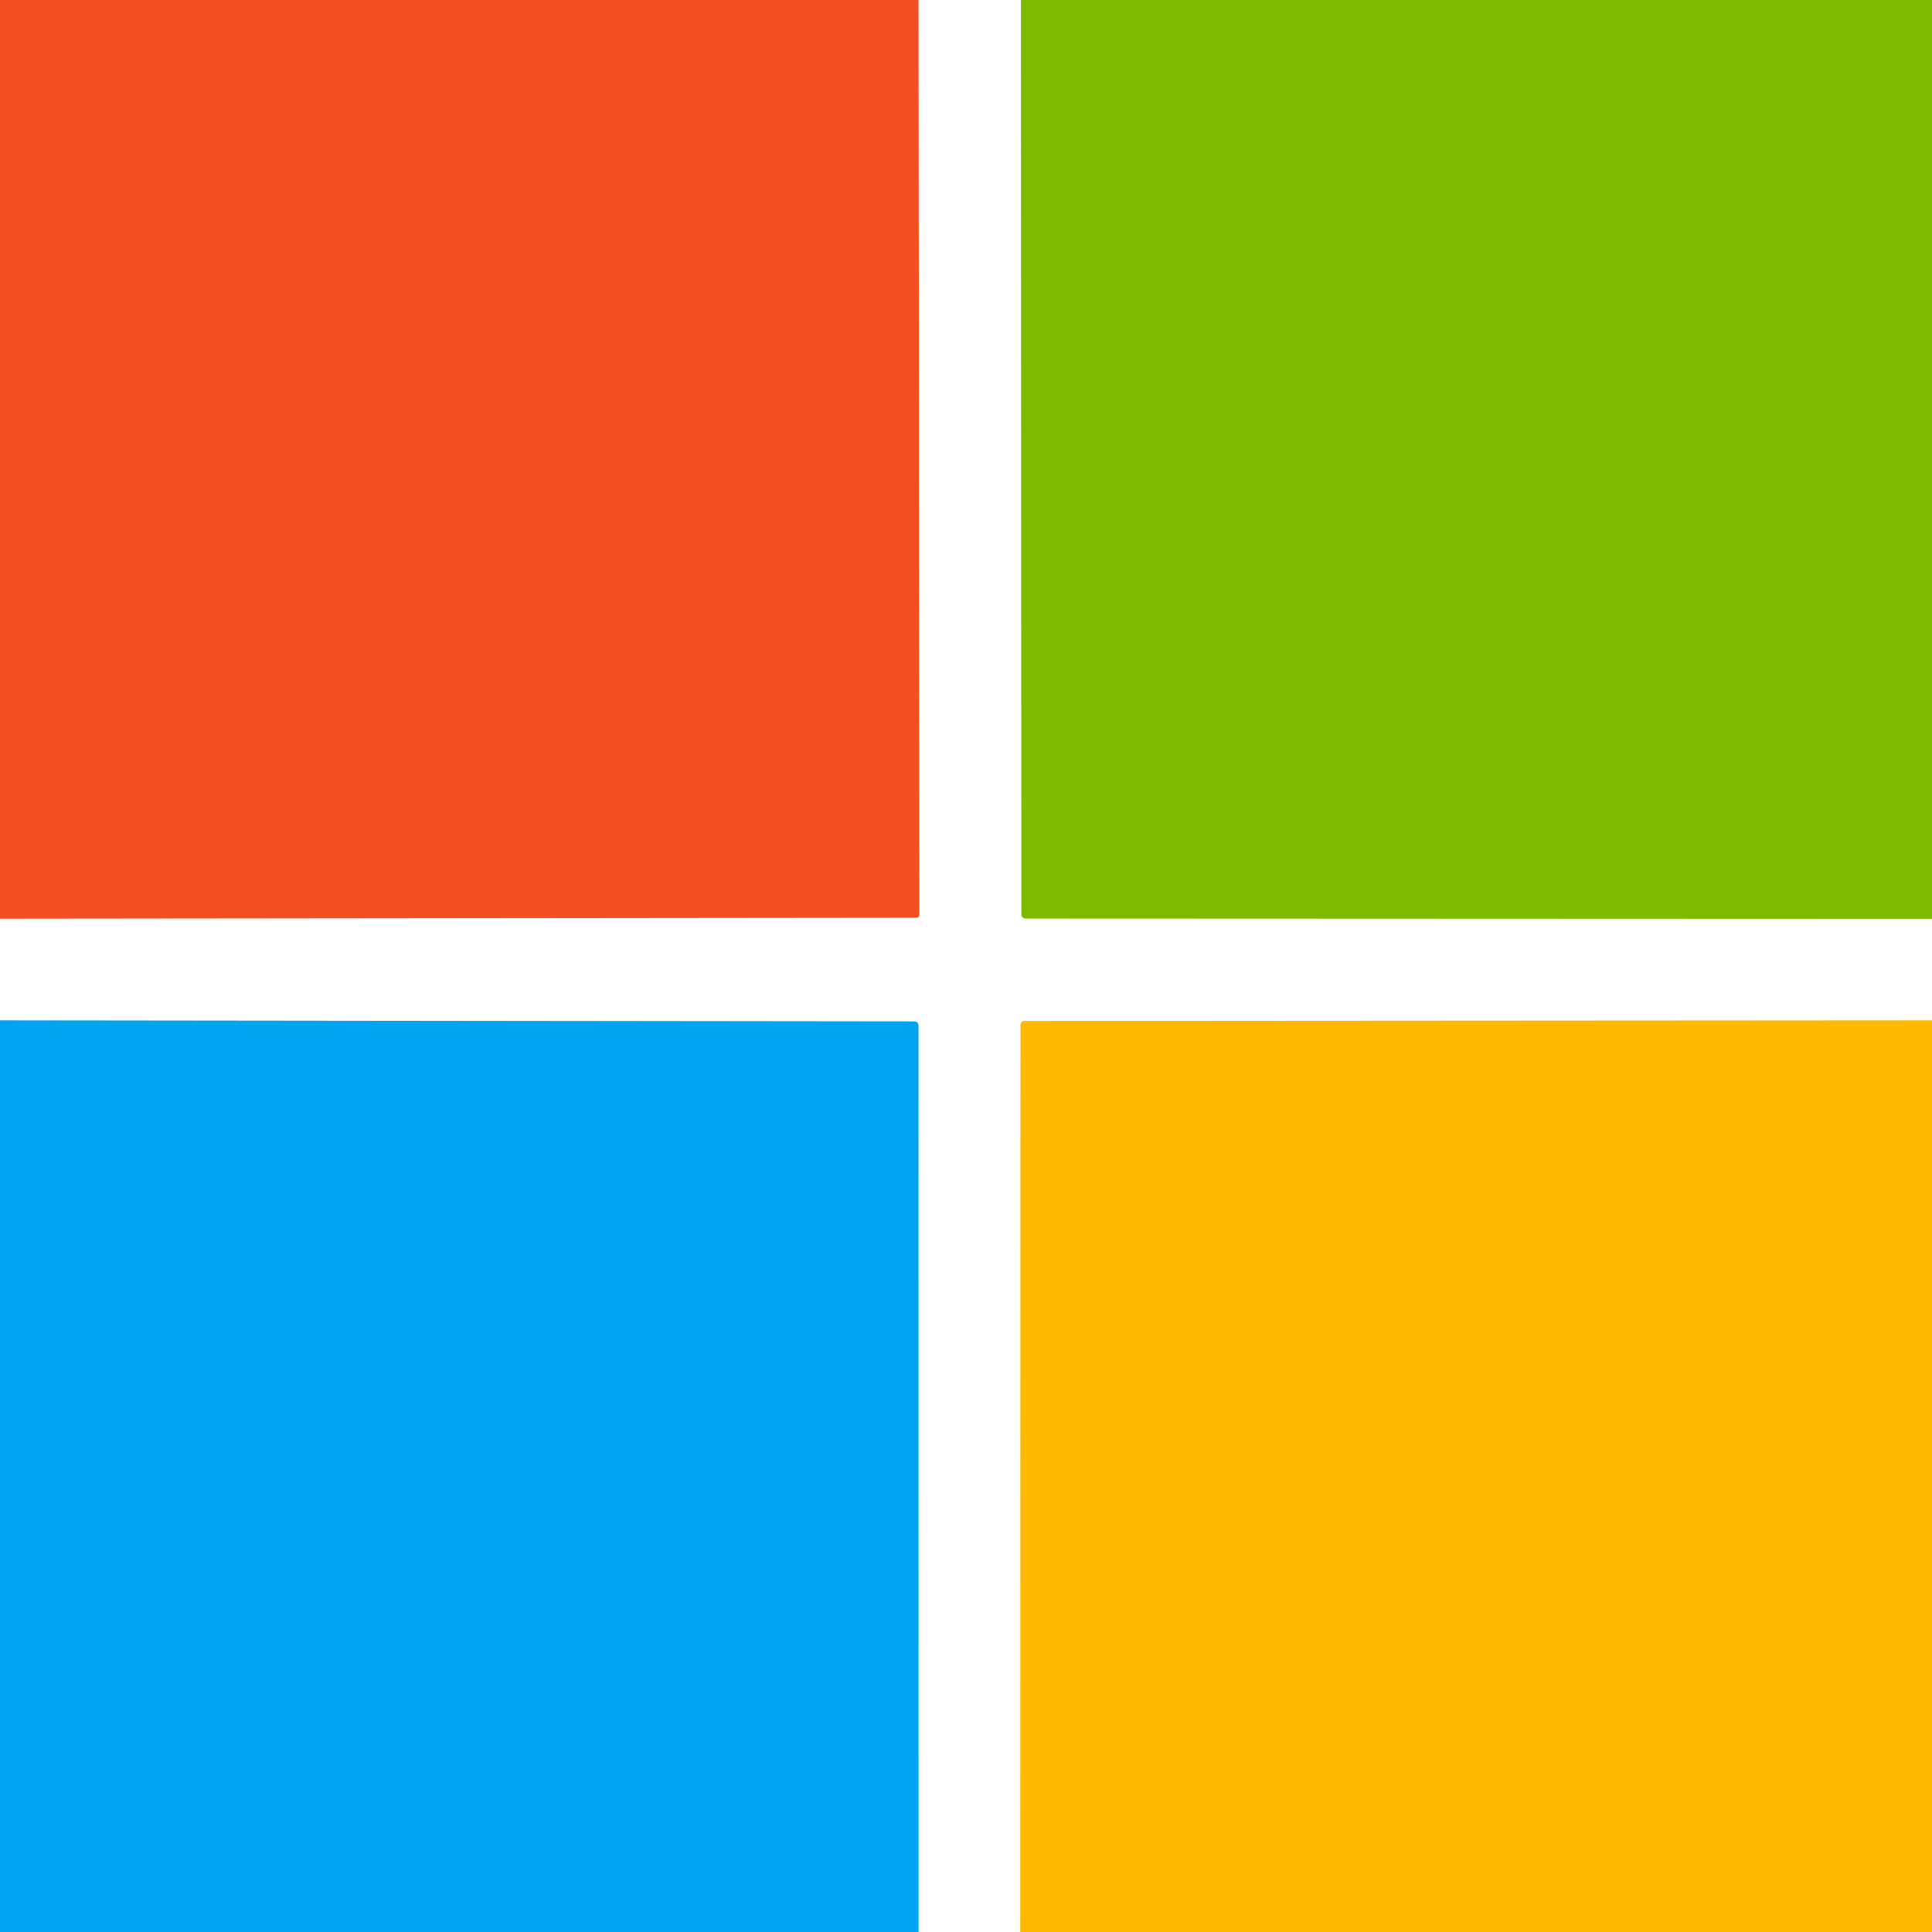
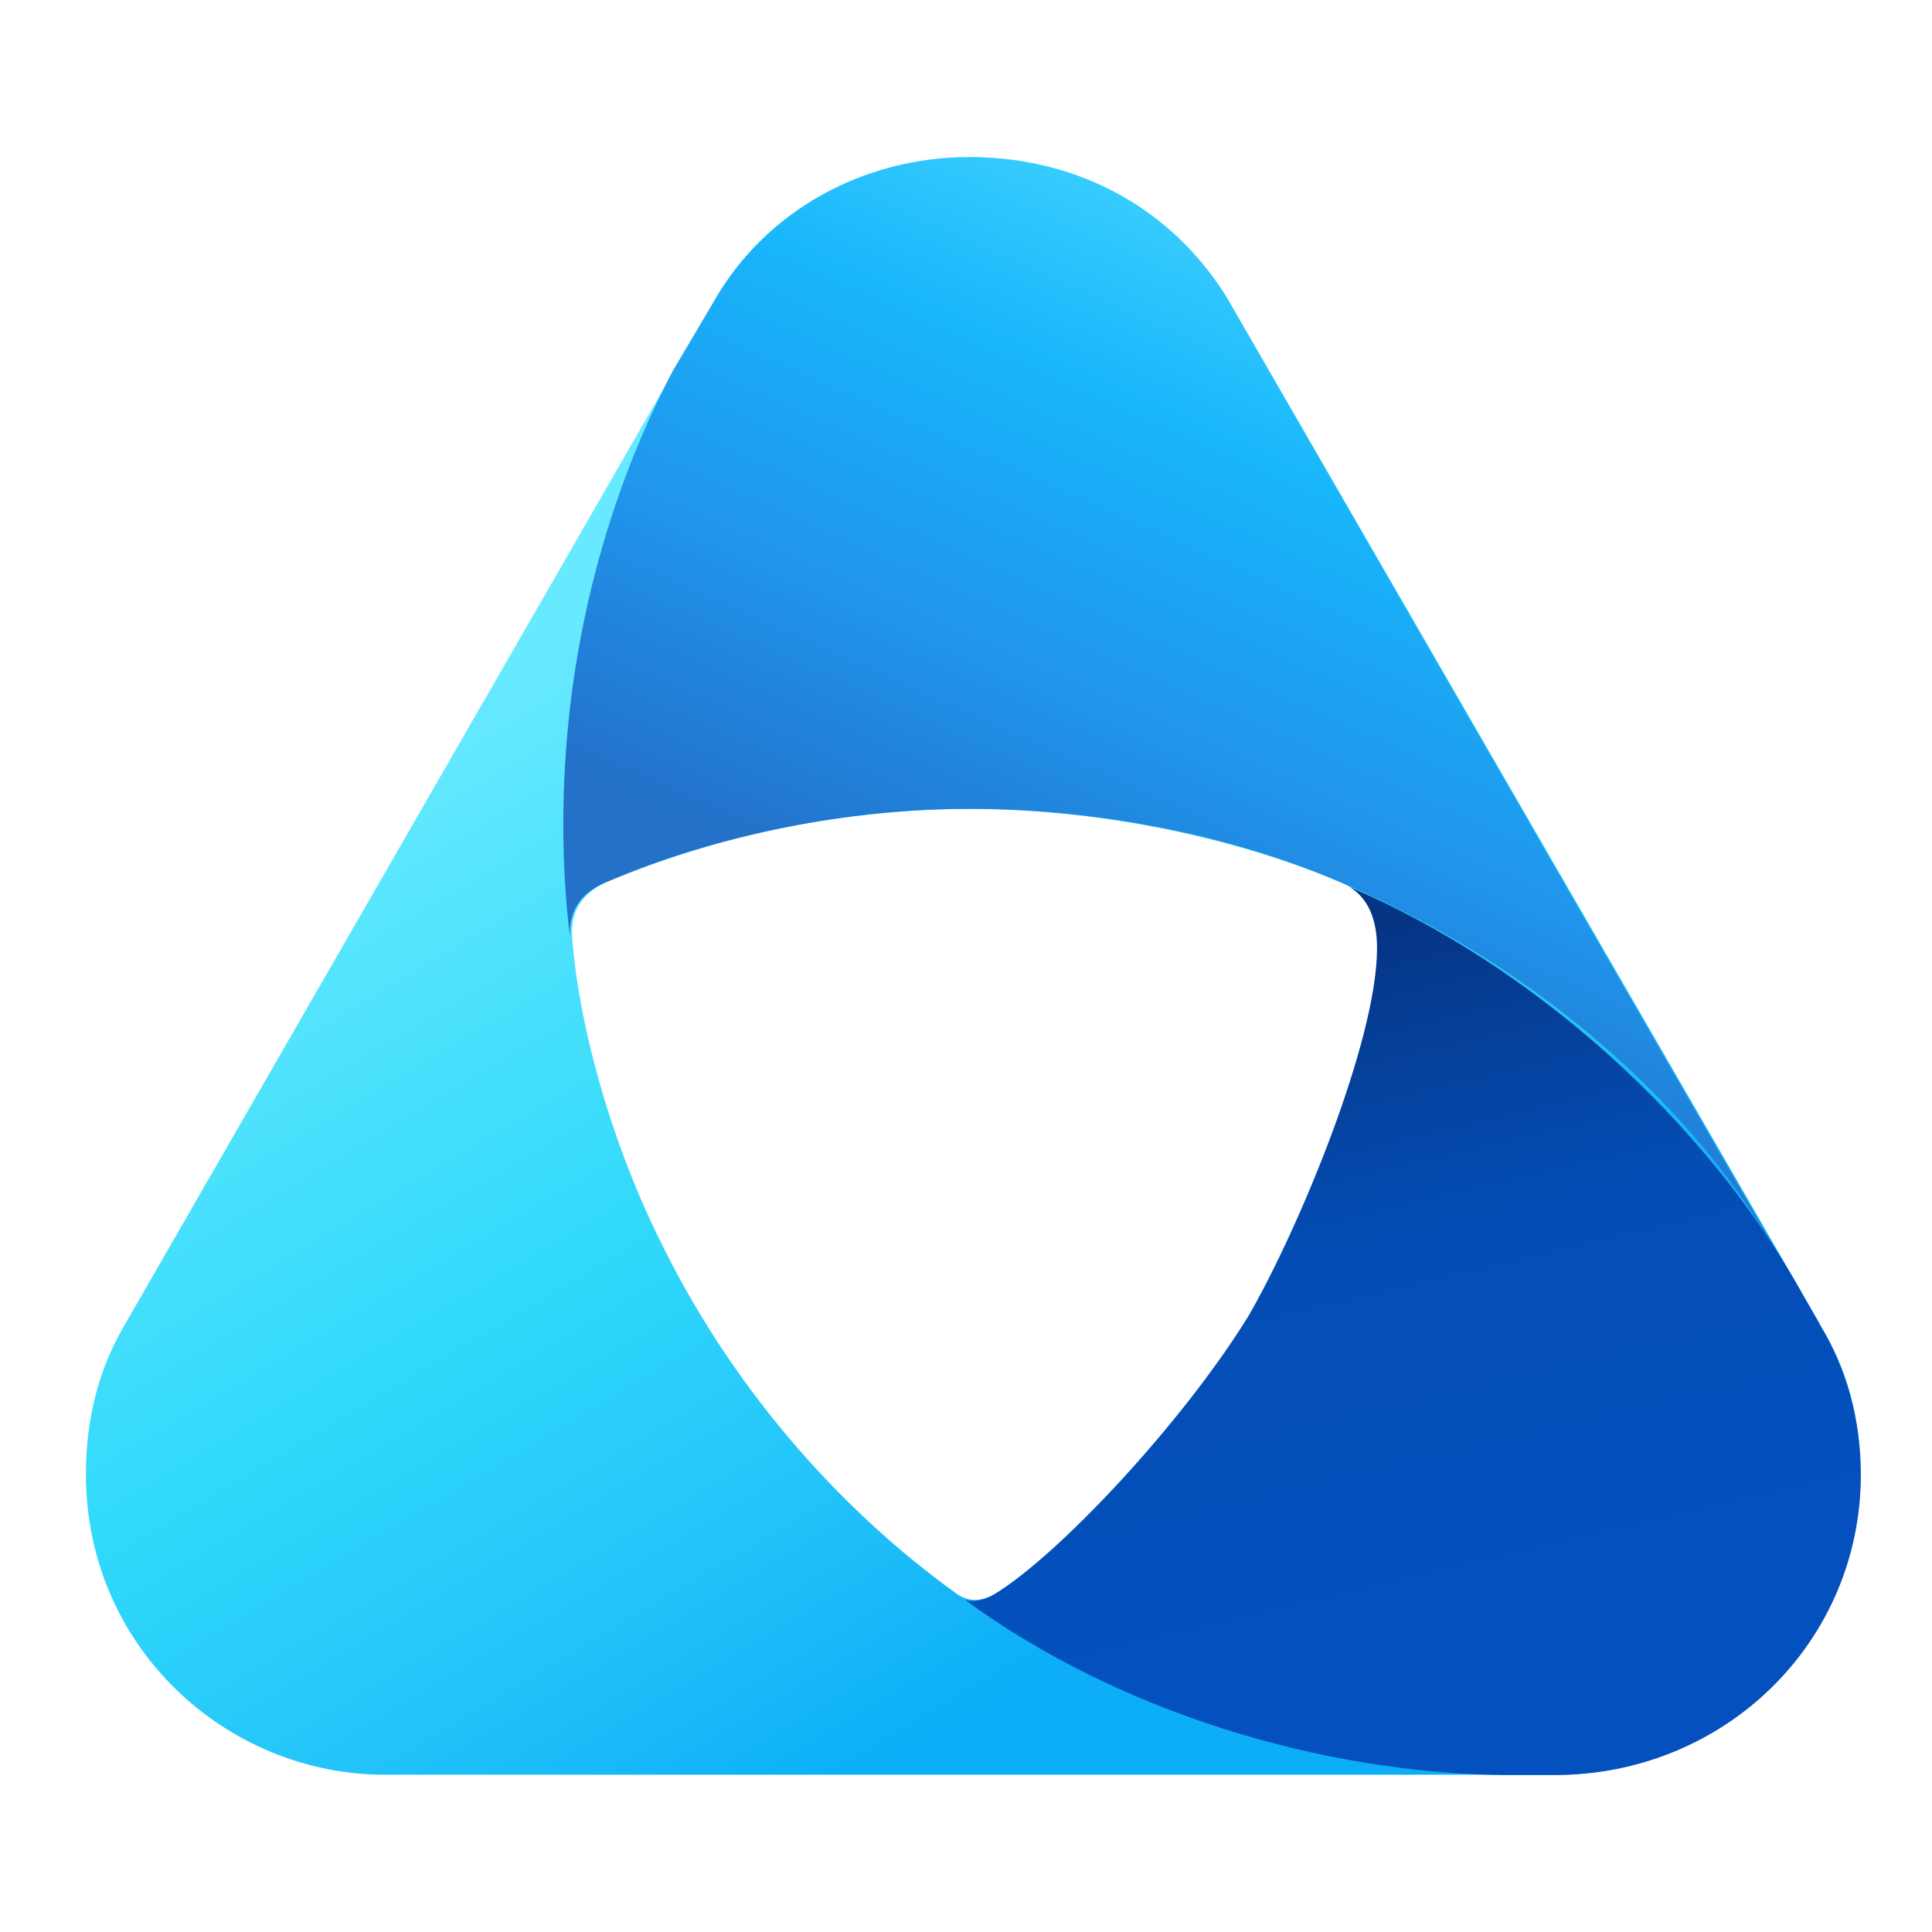
- <svg xmlns="http://www.w3.org/2000/svg" version="1.1" viewBox="0.00 0.00 256.00 256.00" width="128" height="128">
-   <g stroke-width="2.00" fill="none" stroke-linecap="butt">
-     <path stroke="#f8a890" vector-effect="non-scaling-stroke" d="   M 121.72 0.00   L 121.83 121.24   A 0.37 0.36 -90.0 0 1 121.47 121.61   L 0.00 121.74" />
-     <path stroke="#bfdd7f" vector-effect="non-scaling-stroke" d="   M 135.28 0.00   L 135.35 121.20   A 0.51 0.50 -0.0 0 0 135.86 121.70   L 256.00 121.75" />
-     <path stroke="#ffdc80" vector-effect="non-scaling-stroke" d="   M 256.00 135.21   L 135.73 135.29   A 0.51 0.50 90.0 0 0 135.23 135.80   L 135.20 256.00" />
-     <path stroke="#80d2f7" vector-effect="non-scaling-stroke" d="   M 121.70 256.00   L 121.69 135.85   A 0.50 0.50 0.0 0 0 121.19 135.35   L 0.00 135.21" />
-   </g>
-   <path fill="#f25022" d="   M 121.72 0.00   L 121.83 121.24   A 0.37 0.36 -90.0 0 1 121.47 121.61   L 0.00 121.74   L 0.00 0.00   L 121.72 0.00   Z" />
-   <path fill="#fefffe" d="   M 135.28 0.00   L 135.35 121.20   A 0.51 0.50 -0.0 0 0 135.86 121.70   L 256.00 121.75   L 256.00 135.21   L 135.73 135.29   A 0.51 0.50 90.0 0 0 135.23 135.80   L 135.20 256.00   L 121.70 256.00   L 121.69 135.85   A 0.50 0.50 0.0 0 0 121.19 135.35   L 0.00 135.21   L 0.00 121.74   L 121.47 121.61   A 0.37 0.36 -90.0 0 0 121.83 121.24   L 121.72 0.00   L 135.28 0.00   Z" />
-   <path fill="#7fba00" d="   M 256.00 0.00   L 256.00 121.75   L 135.86 121.70   A 0.51 0.50 0.0 0 1 135.35 121.20   L 135.28 0.00   L 256.00 0.00   Z" />
-   <path fill="#ffb901" d="   M 256.00 135.21   L 256.00 256.00   L 135.20 256.00   L 135.23 135.80   A 0.51 0.50 -90.0 0 1 135.73 135.29   L 256.00 135.21   Z" />
-   <path fill="#01a4ef" d="   M 121.70 256.00   L 0.00 256.00   L 0.00 135.21   L 121.19 135.35   A 0.50 0.50 0.0 0 1 121.69 135.85   L 121.70 256.00   Z" />
+ <svg xmlns="http://www.w3.org/2000/svg" width="128" height="128" fill="none" viewBox="0 0 512 512">
+   <defs>
+     <linearGradient id="paint0_linear_5004_81628" x1="16.22" x2="42.08" y1="31.04" y2="74.41" gradientTransform="scale(6.321)" gradientUnits="userSpaceOnUse">
+       <stop stop-color="#67E9FF" offset="0" />
+       <stop stop-color="#2FD9FA" offset=".458" />
+       <stop stop-color="#22C3F9" offset=".724" />
+       <stop stop-color="#0CAEF7" offset=".938" />
+     </linearGradient>
+     <linearGradient id="paint1_linear_5004_81628" x1="52.53" x2="38.29" y1="6.582" y2="38.4" gradientTransform="scale(6.321)" gradientUnits="userSpaceOnUse">
+       <stop stop-color="#46D6FF" offset="0" />
+       <stop stop-color="#18B6FB" offset=".328" />
+       <stop stop-color="#2095EC" offset=".672" />
+       <stop stop-color="#2371C9" offset="1" />
+     </linearGradient>
+     <linearGradient id="paint2_linear_5004_81628" x1="60.34" x2="66.71" y1="38.15" y2="65.1" gradientTransform="scale(6.321)" gradientUnits="userSpaceOnUse">
+       <stop stop-color="#053584" offset="0" />
+       <stop stop-color="#044DB4" offset=".453" />
+       <stop stop-color="#0350BE" offset="1" />
+     </linearGradient>
+   </defs>
+   <path d="m482.3 350.9-156.6-271.1c-14.48-24.15-39.63-38.18-68.77-38.18-28.25 0-54.11 14.35-67.7 38.18l-155.9 270.8c-6.953 11.63-10.56 24.9-10.56 40.14 0 45.83 37.29 79.58 79.2 79.58h310c45.26 0 81.04-35.59 81.04-79.58 0-15.23-3.603-28.32-10.81-39.82zm-150.9-2.023c-17.38 28.51-50.69 63.08-67.63 73.45-3.982 2.339-7.459 2.086-10.3 0-32.24-23.2-60.56-56.19-79.01-94.5-13.02-26.55-21.18-57.02-22.82-79.33-0.506-6.827 2.528-11.88 9.292-14.79 30.02-12.77 63.84-19.34 96.08-19.34 32.74 0 68.52 6.953 98.04 19.34 7.775 3.224 9.987 9.861 9.987 17.51 0 24.4-19.91 72.63-33.63 97.66z" fill="url(#paint0_linear_5004_81628)" />
+   <path d="m325.7 79.83c-14.48-24.15-39.63-38.18-68.77-38.18-28.25 0-54.11 14.35-67.7 38.18l-10.94 18.46c-18.96 36.16-29.01 77.68-29.01 120.1 0 10.3 0.632 21.11 1.77 29.84-0.253-6.827 2.718-11.63 9.798-14.54 30.02-12.77 64.54-19.34 96.08-19.34 34.7 0 70.29 7.332 98.04 19.34 48.04 20.29 91.53 55.69 116.2 98.67l-145.5-252.5z" fill="url(#paint1_linear_5004_81628)" />
+   <path d="m357.6 235c5.246 3.16 7.332 9.102 7.332 16.31 0 24.34-20.61 74.15-34.13 97.53-17.51 28.38-50.25 63.21-67.13 73.58-2.971 1.833-5.879 2.212-7.901 1.58 40.71 29.84 94.88 45.95 143 46.4h13.21c45.26 0 81.16-35.4 81.16-79.58 0-14.73-3.793-28-10.81-39.7l-4.425-7.775c-25.85-46.71-72.19-87.8-120.3-108.3z" fill="url(#paint2_linear_5004_81628)" />
</svg>
